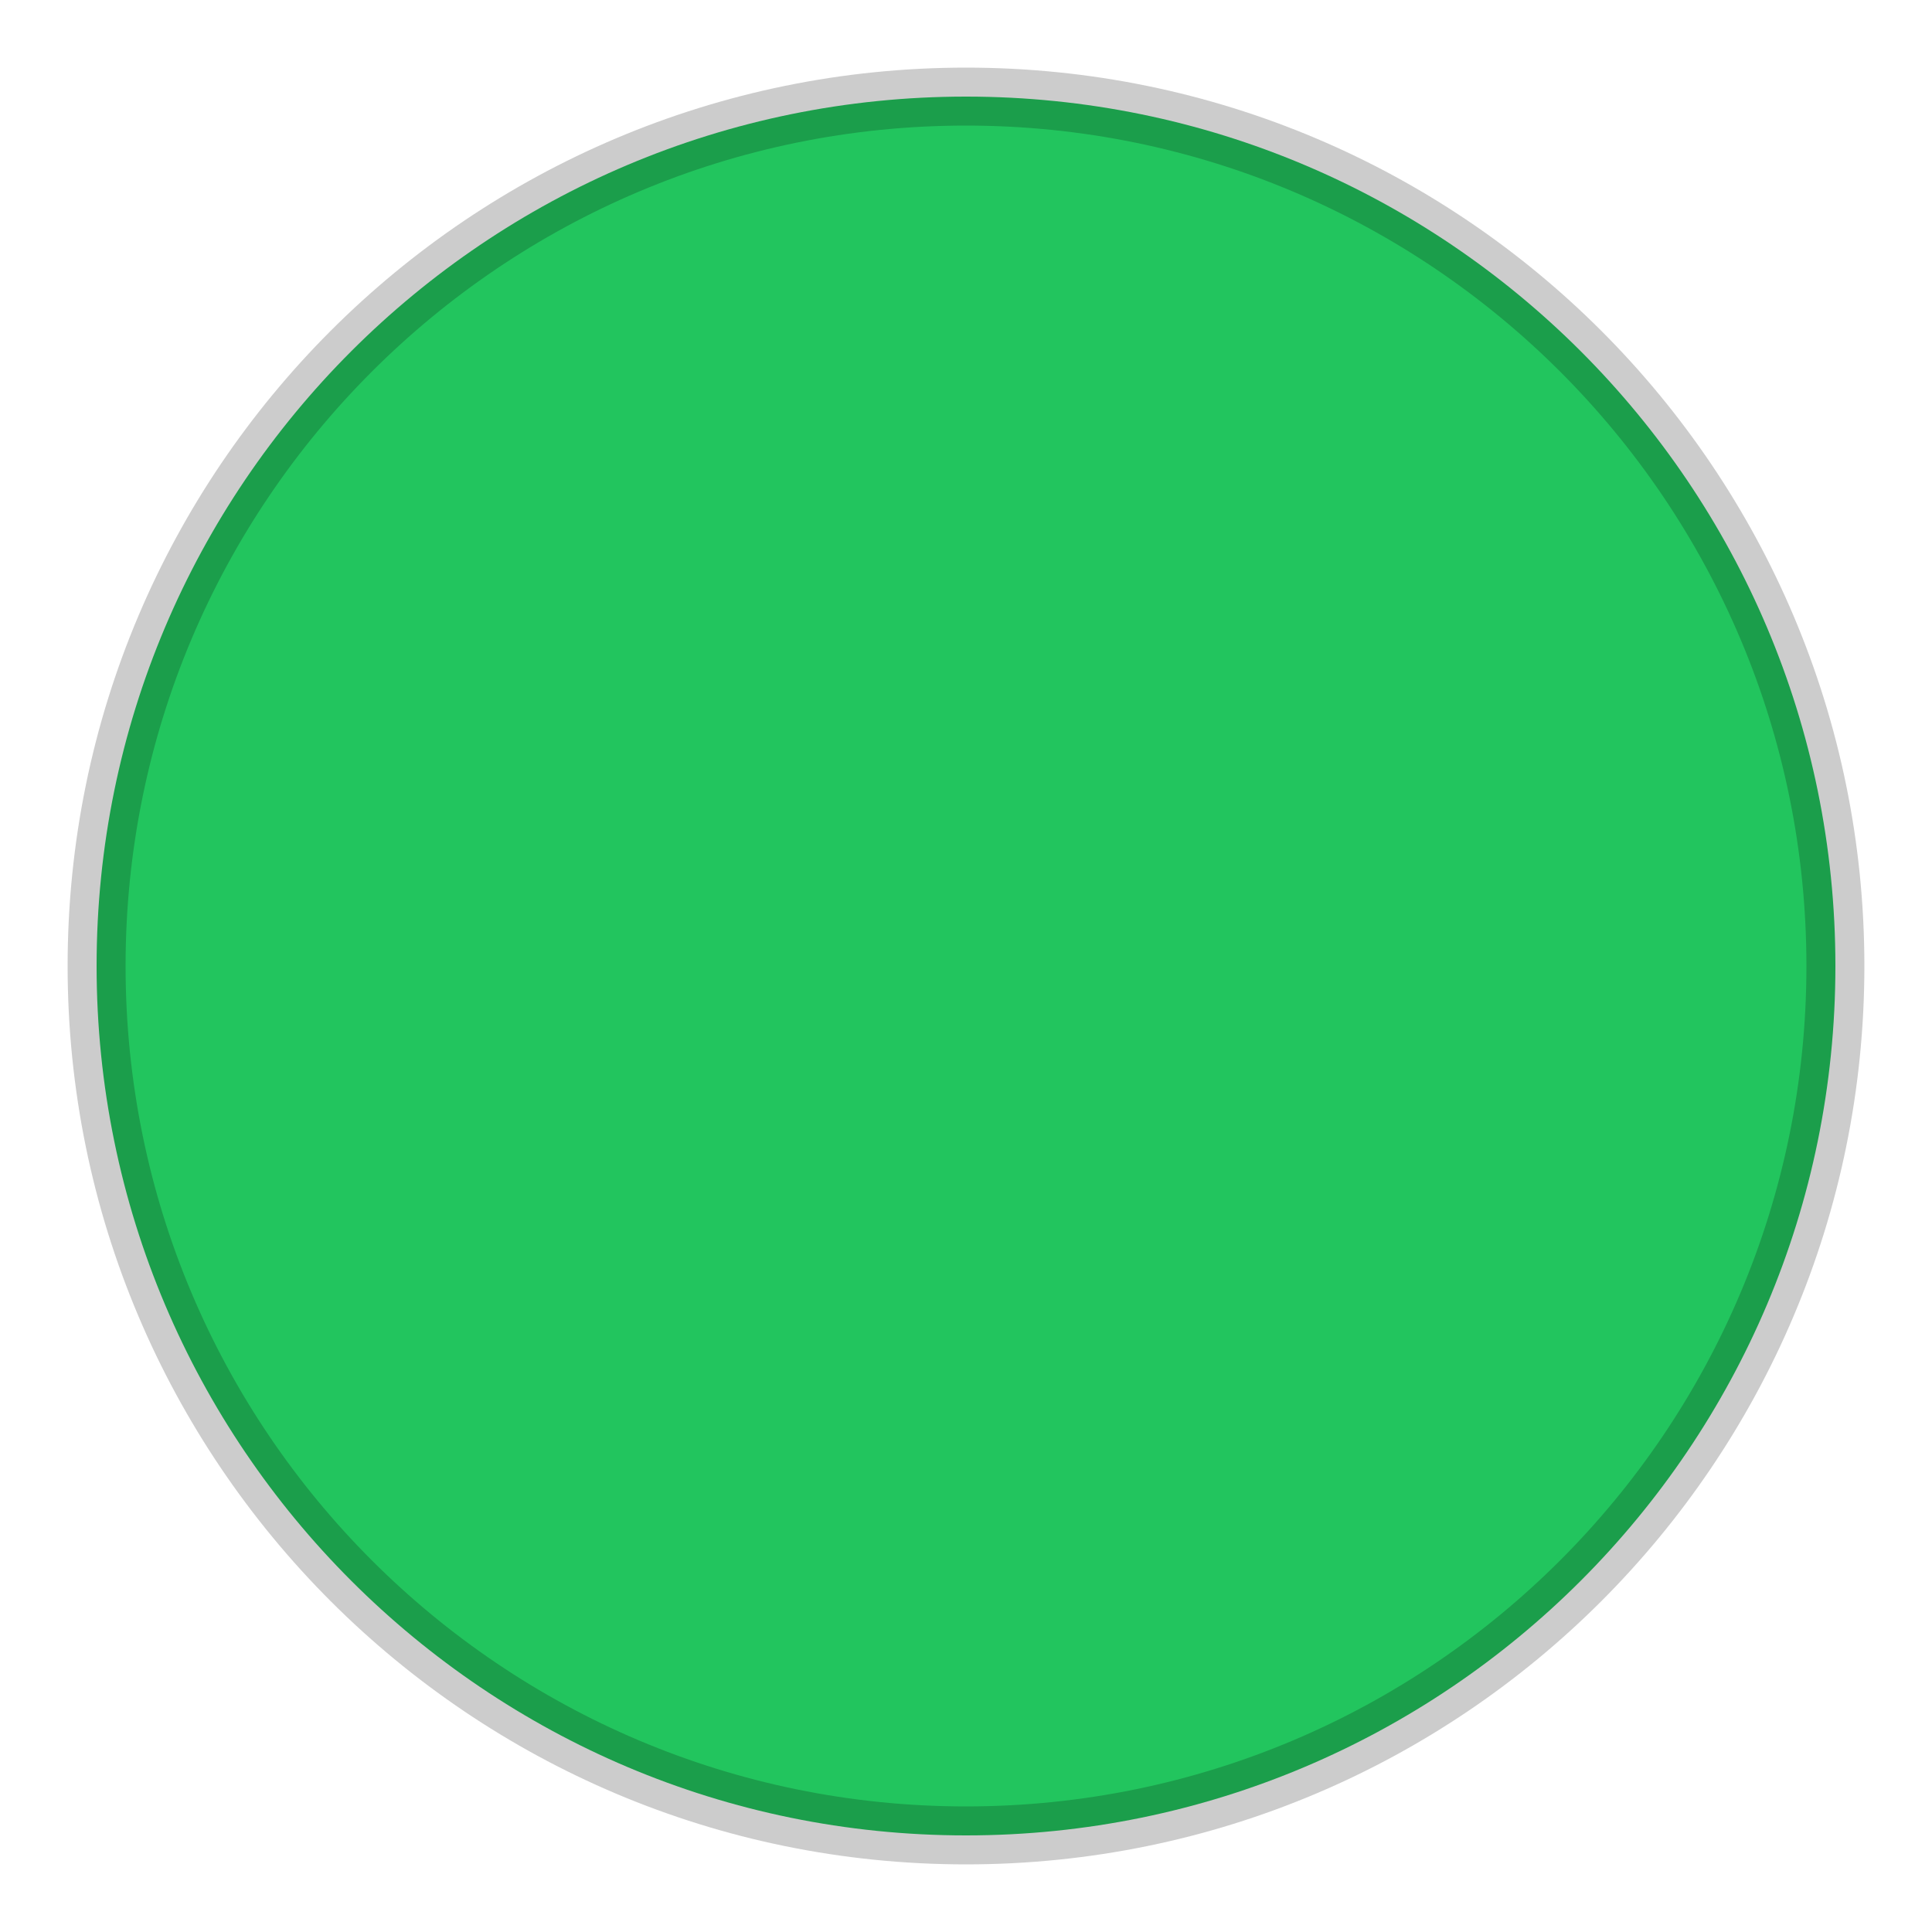
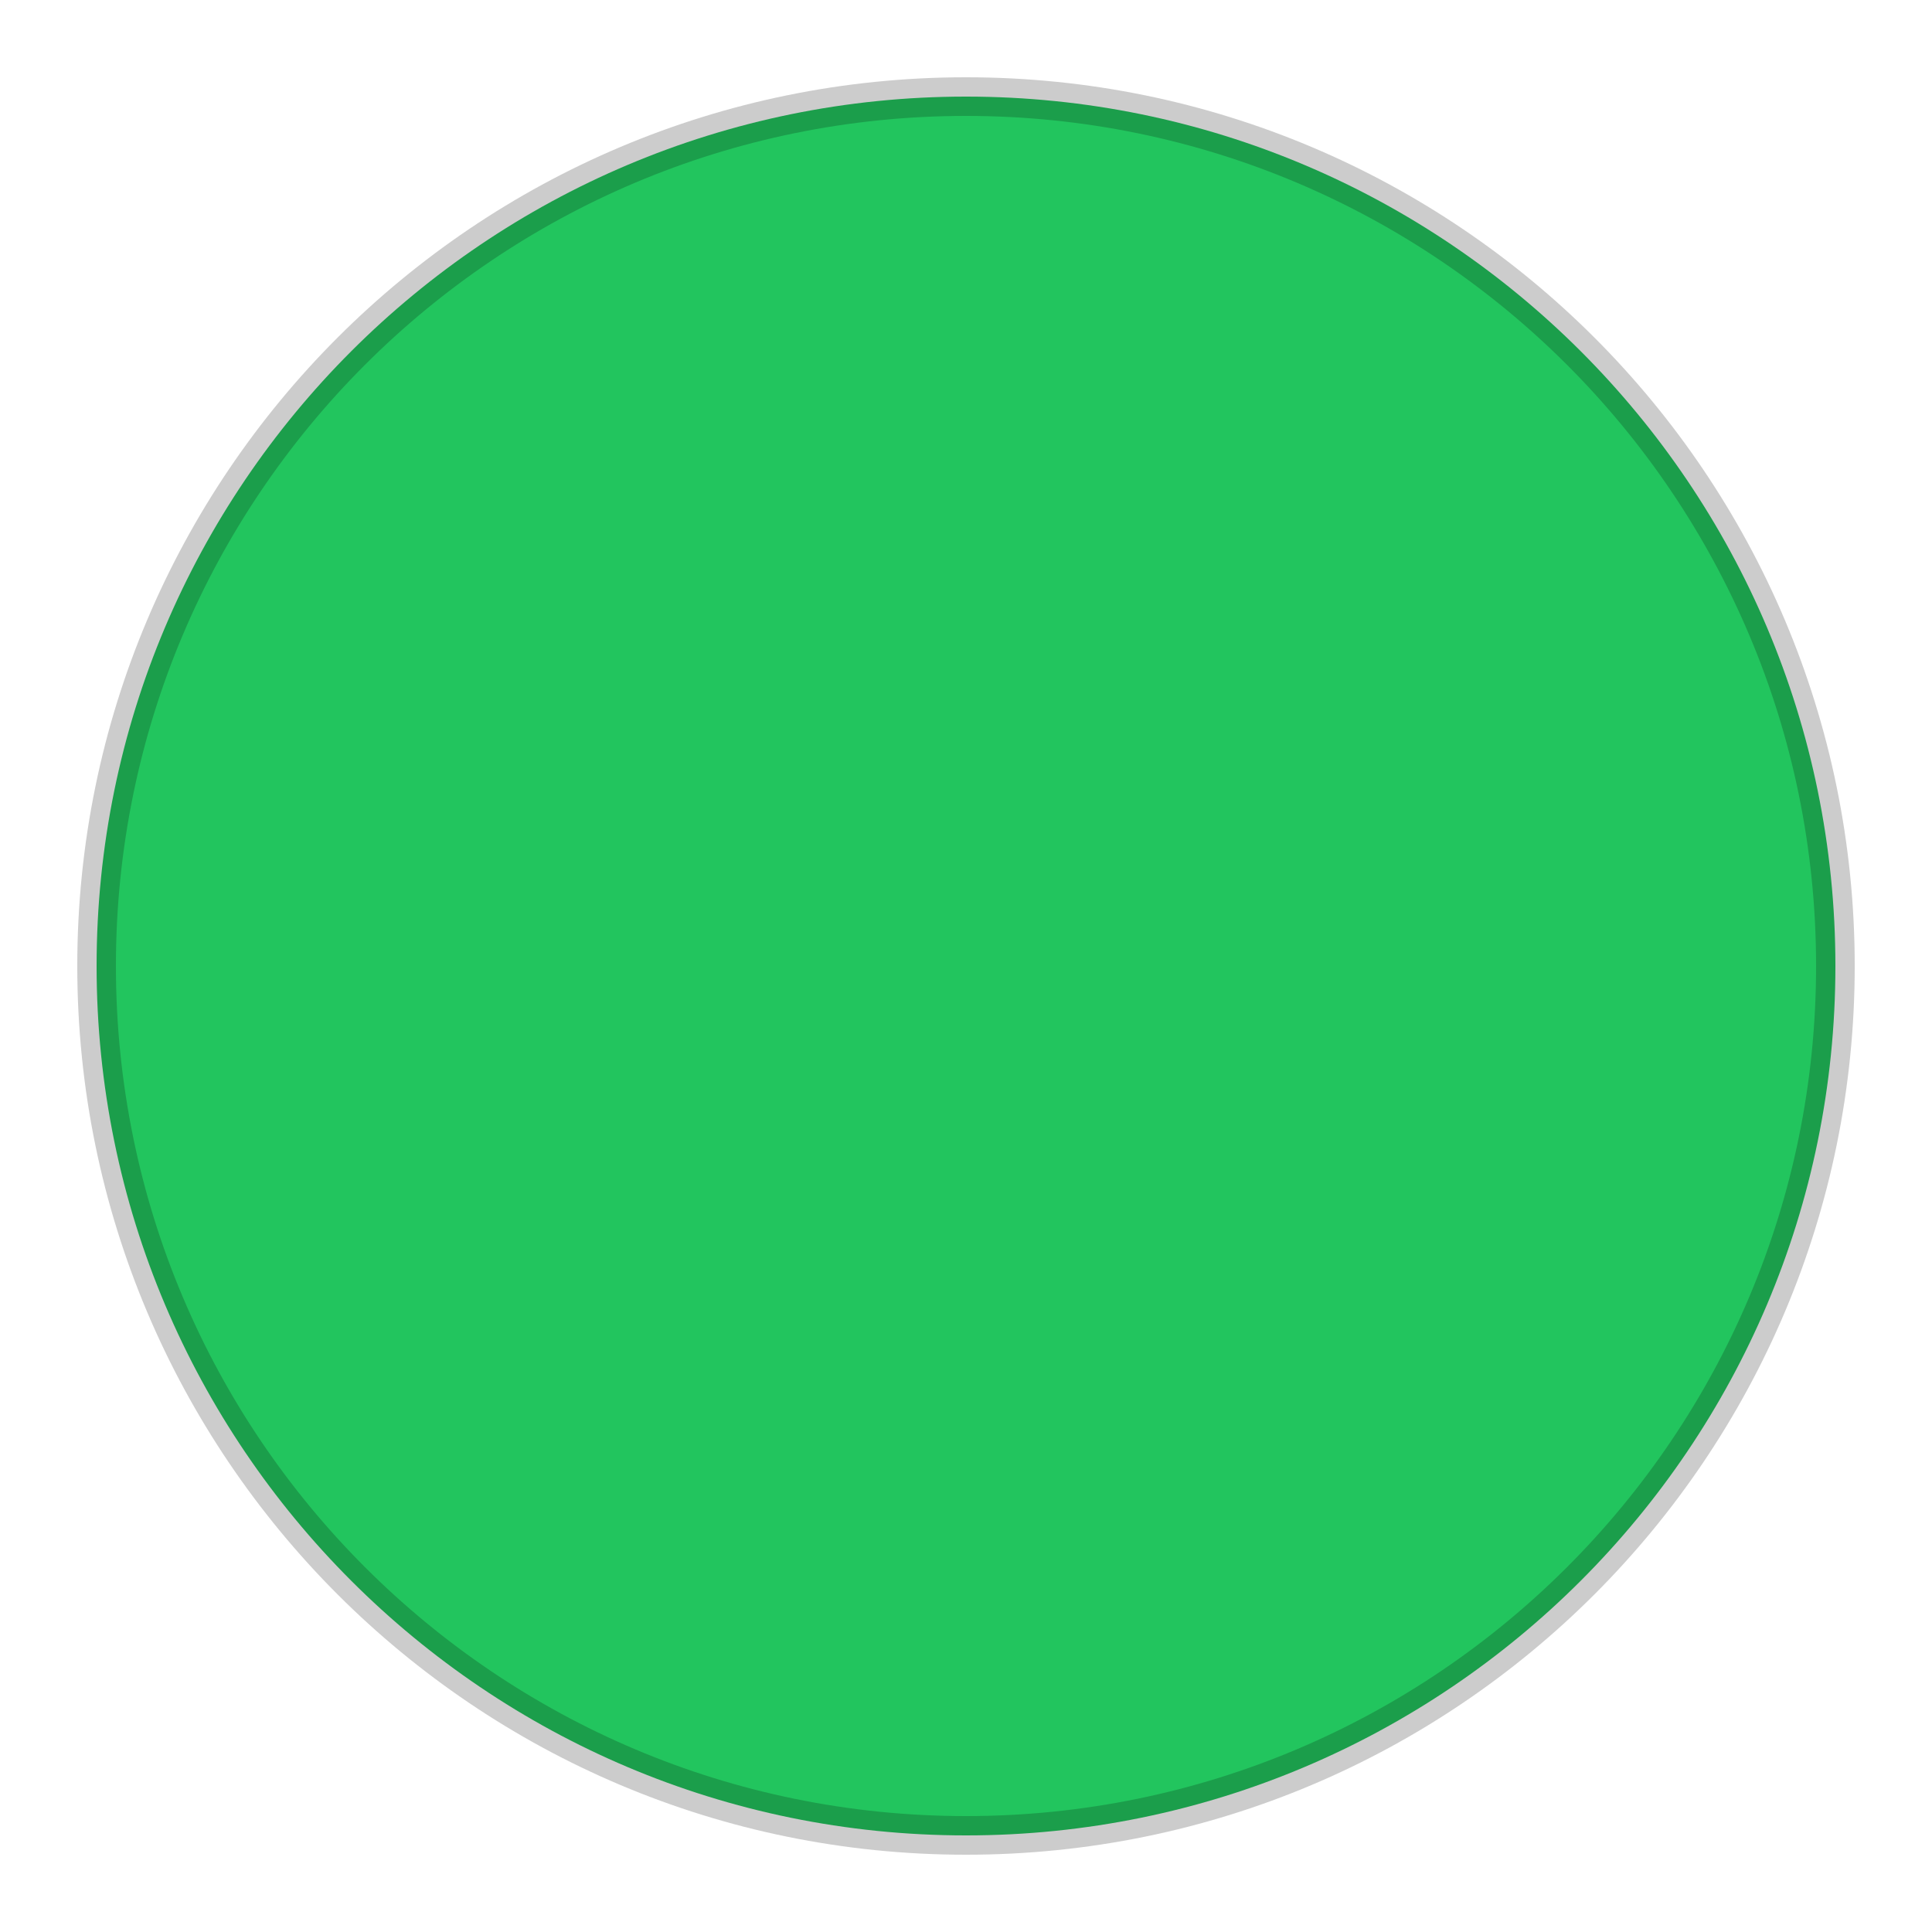
<svg xmlns="http://www.w3.org/2000/svg" width="100" height="100" viewBox="0 0 100 100">
-   <circle cx="50" cy="50" r="45" fill="#22C55E" stroke="rgba(0,0,0,0.2)" stroke-width="3" />
+   <circle cx="50" cy="50" r="45" fill="#22C55E" stroke="rgba(0,0,0,0.2)" stroke-width="2" />
</svg>
